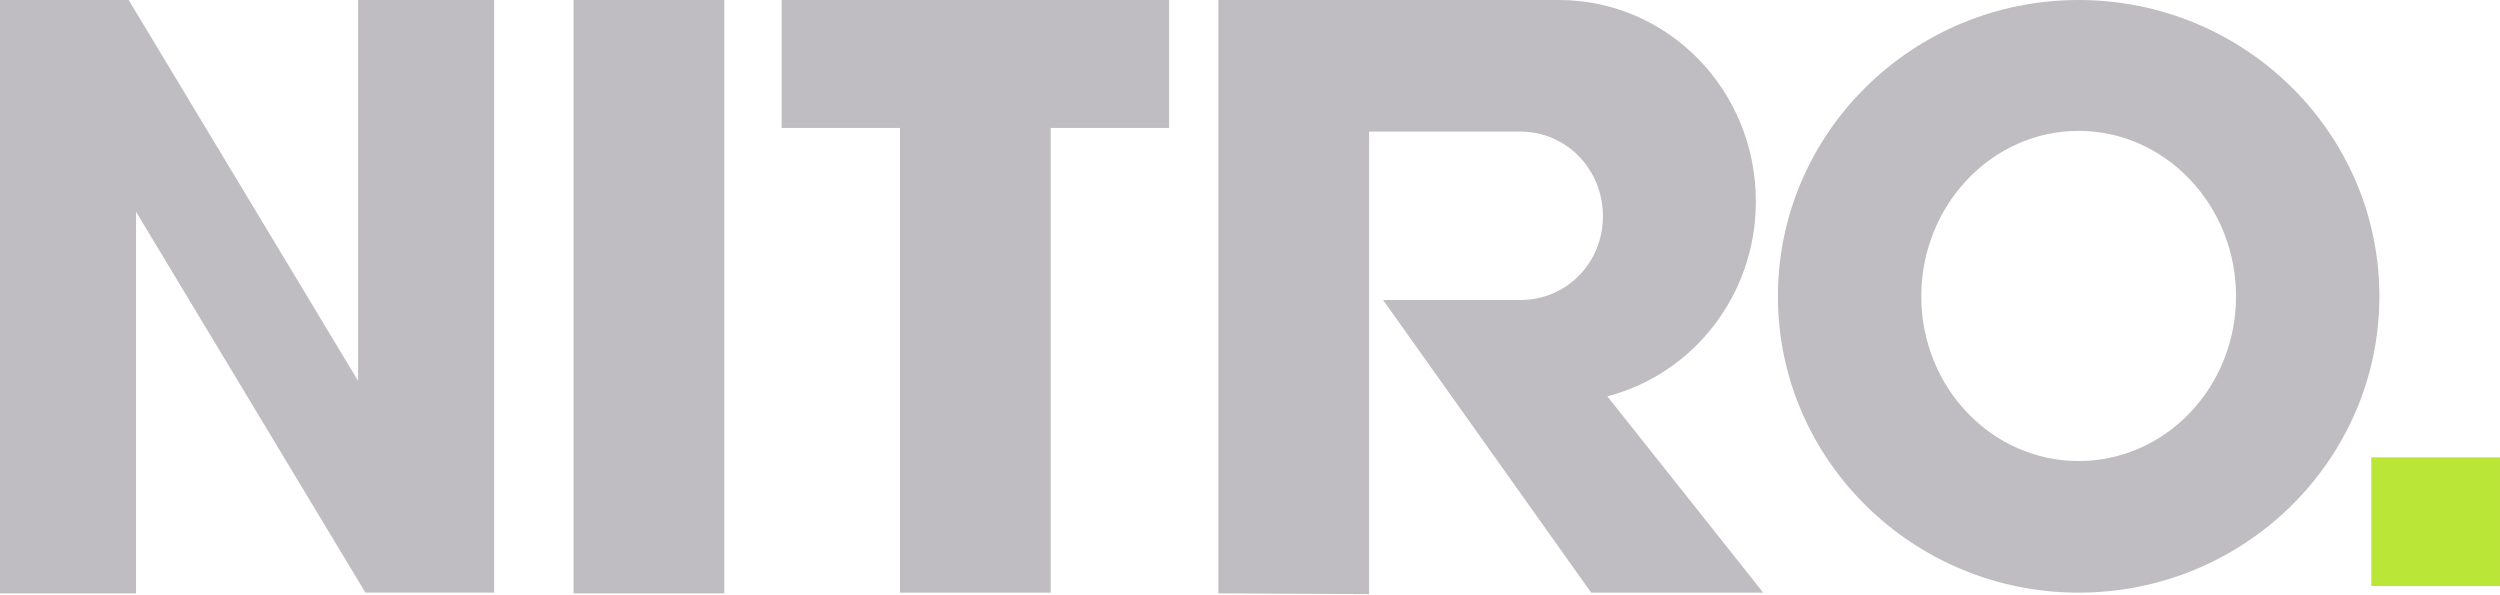
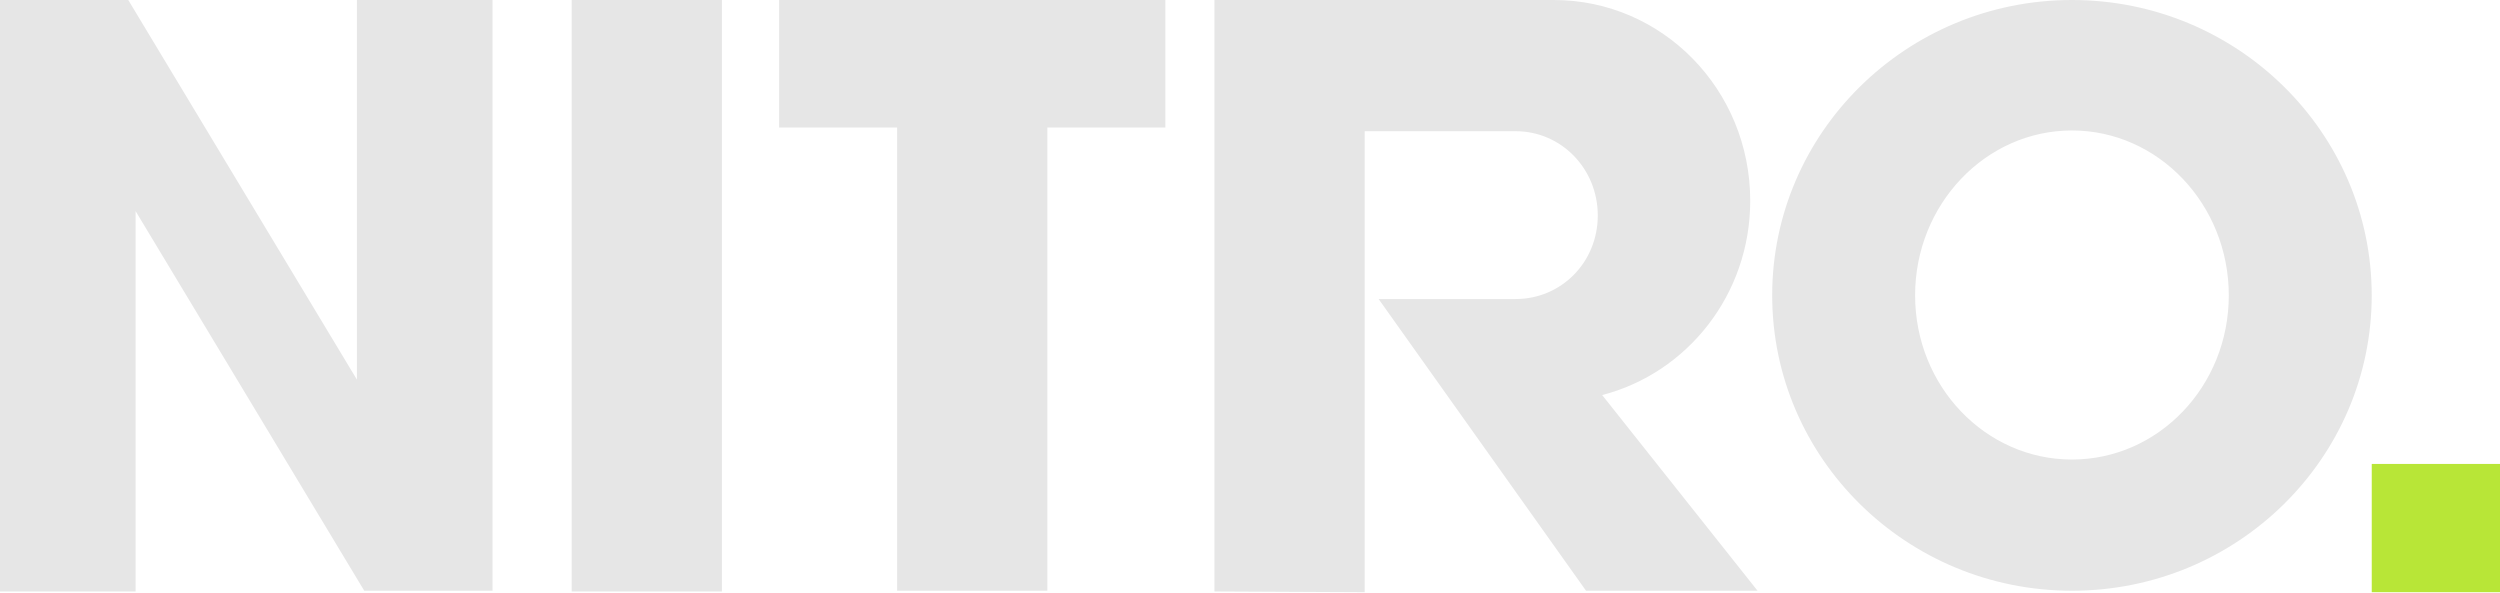
- <svg xmlns="http://www.w3.org/2000/svg" width="800" height="190.12" version="1.1" viewBox="0 0 800 190.12">
-   <path d="m0 0v189.88h43.529v-122.12l73.412 121.88h41.176v-189.65h-43.529v121.88l-73.412-121.88zm183.53 0v189.88h48.235v-189.88zm66.588 0v40.941h37.882v148.71h48.235v-148.71h37.882v-40.941zm139.76 0v189.88l48.235 0.235v-148h48.471c14.588 0 26.353 12 26.353 27.059 0 15.059-11.765 26.824-26.353 26.824h-44l66.588 93.647h55.059l-49.882-62.824c27.294-7.059 47.529-32.235 47.529-62.353 0-35.765-28.235-64.471-63.059-64.471zm275.29 0c-53.176 0-96.235 42.588-96.235 94.824 0 52.235 43.059 94.824 96.235 94.824s96.235-42.588 96.235-94.824c0-52.235-43.059-94.824-96.235-94.824zm0 41.882c27.765 0 50.353 23.765 50.353 52.941 0 29.176-22.588 52.706-50.353 52.706s-50.353-23.529-50.353-52.706c0-29.176 22.588-52.941 50.353-52.941z" fill="#bfbdc2" stroke-width="2.353" />
-   <path d="m758.82 146.35h41.176v41.176h-41.176z" fill="#bae637" stroke-width="2.353" />
+ <svg xmlns="http://www.w3.org/2000/svg" width="800" height="189.51" version="1.1">
+   <path d="m0 0v189.27h43.389v-121.72l73.175 121.49h41.044v-189.04h-43.389v121.49l-73.175-121.49zm182.94 0v189.27h48.08v-189.27zm66.374 0v40.809h37.76v148.23h48.08v-148.23h37.76v-40.809zm139.31 0v189.27l48.08 0.235v-147.52h48.313c14.54 0 26.27 11.961 26.27 26.971 0 15.01-11.73 26.737-26.27 26.737h-43.857l66.375 93.345h54.881l-49.721-62.621c27.203-7.036 47.376-32.131 47.376-62.152 0-35.649-28.146-64.263-62.859-64.263zm274.4 0c-53.005 0-95.923 42.451-95.923 94.518 0 52.067 42.918 94.518 95.923 94.518 53.009 0 95.927-42.451 95.927-94.518 0-52.067-42.918-94.518-95.927-94.518zm0 41.747c27.677 0 50.19 23.688 50.19 52.771 0 29.082-22.513 52.536-50.19 52.536-27.672 0-50.19-23.454-50.19-52.536 0-29.082 22.518-52.771 50.19-52.771z" fill="#e6e6e6" />
+   <path d="m800 148.46h-41.042v41.044h41.042z" fill="#b8e637" />
</svg>
